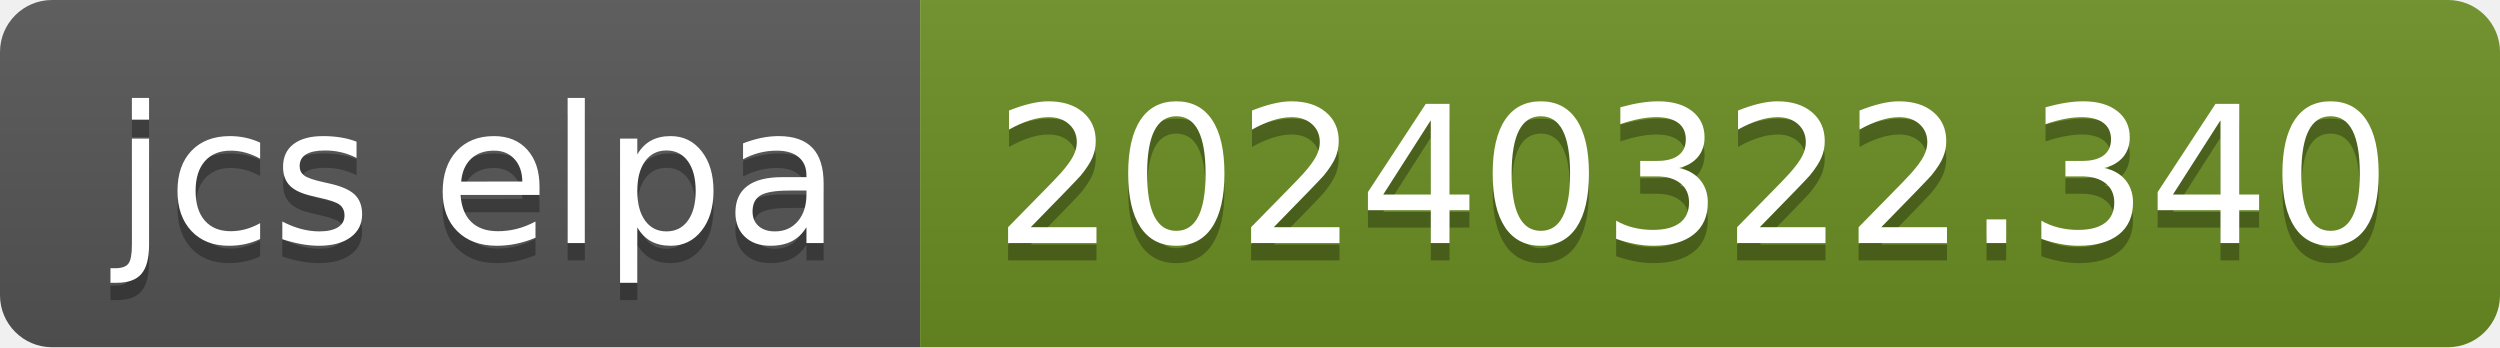
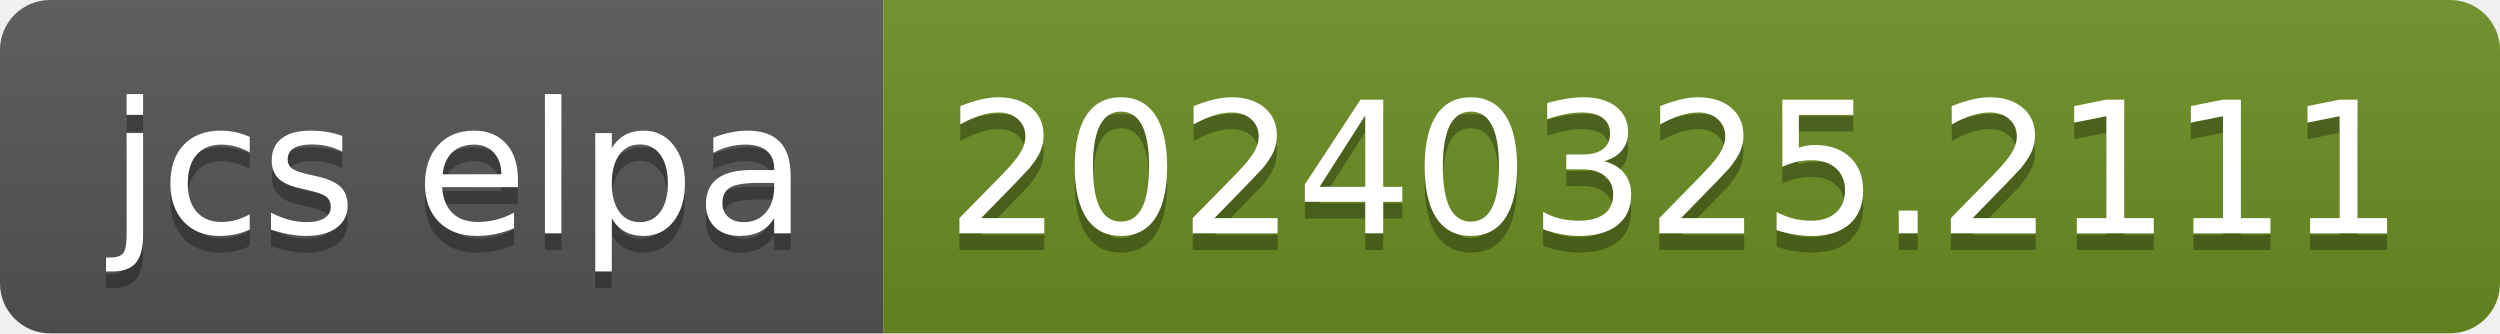
- <svg xmlns="http://www.w3.org/2000/svg" width="144" height="20" role="img" aria-label="jcs elpa: 20240322.340">
+ <svg xmlns="http://www.w3.org/2000/svg" width="150" height="20" role="img" aria-label="jcs elpa: 20240325.2111">
  <linearGradient id="s" x2="0" y2="100%">
    <stop offset="0" stop-color="#bbb" stop-opacity=".1" />
    <stop offset="1" stop-opacity=".1" />
  </linearGradient>
  <clipPath id="r">
-     <rect width="144" height="20" rx="3" fill="#fff" />
+     <rect width="150" height="20" rx="3" fill="#fff" />
  </clipPath>
  <g clip-path="url(#r)">
    <rect width="53" height="20" fill="#555" />
-     <rect x="53" width="91" height="20" fill="#6b8e23" />
-     <rect width="144" height="20" fill="url(#s)" />
+     <rect x="53" width="97" height="20" fill="#6b8e23" />
+     <rect width="150" height="20" fill="url(#s)" />
  </g>
  <g fill="#fff" text-anchor="middle" font-family="Verdana,Geneva,DejaVu Sans,sans-serif" text-rendering="geometricPrecision" font-size="110">
    <text aria-hidden="true" x="275" y="150" fill="#010101" fill-opacity=".3" transform="scale(.1)" textLength="430">jcs elpa</text>
    <text x="275" y="140" transform="scale(.1)" fill="#fff" textLength="430">jcs elpa</text>
-     <text aria-hidden="true" x="975" y="150" fill="#010101" fill-opacity=".3" transform="scale(.1)" textLength="810">20240322.340</text>
-     <text x="975" y="140" transform="scale(.1)" fill="#fff" textLength="810">20240322.340</text>
+     <text aria-hidden="true" x="1005" y="150" fill="#010101" fill-opacity=".3" transform="scale(.1)" textLength="870">20240325.2111</text>
+     <text x="1005" y="140" transform="scale(.1)" fill="#fff" textLength="870">20240325.2111</text>
  </g>
</svg>
